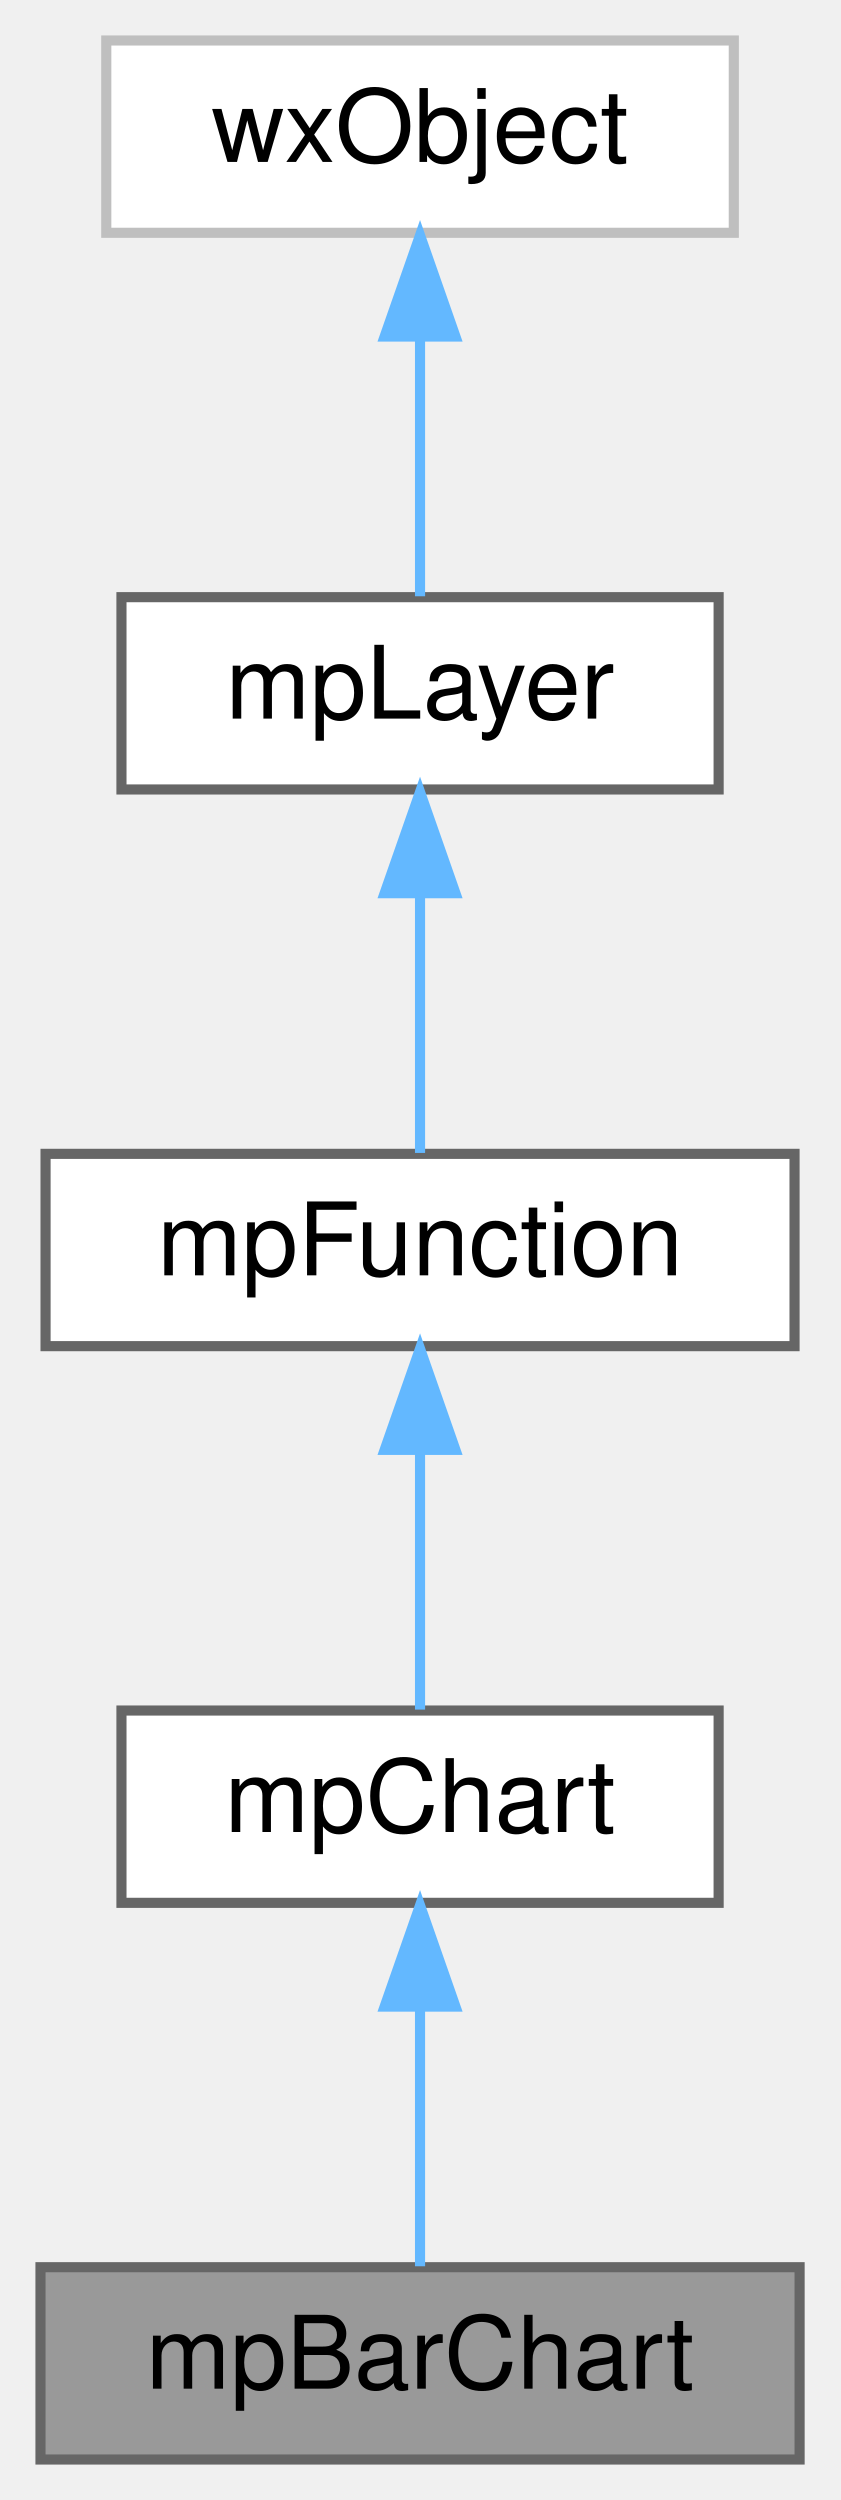
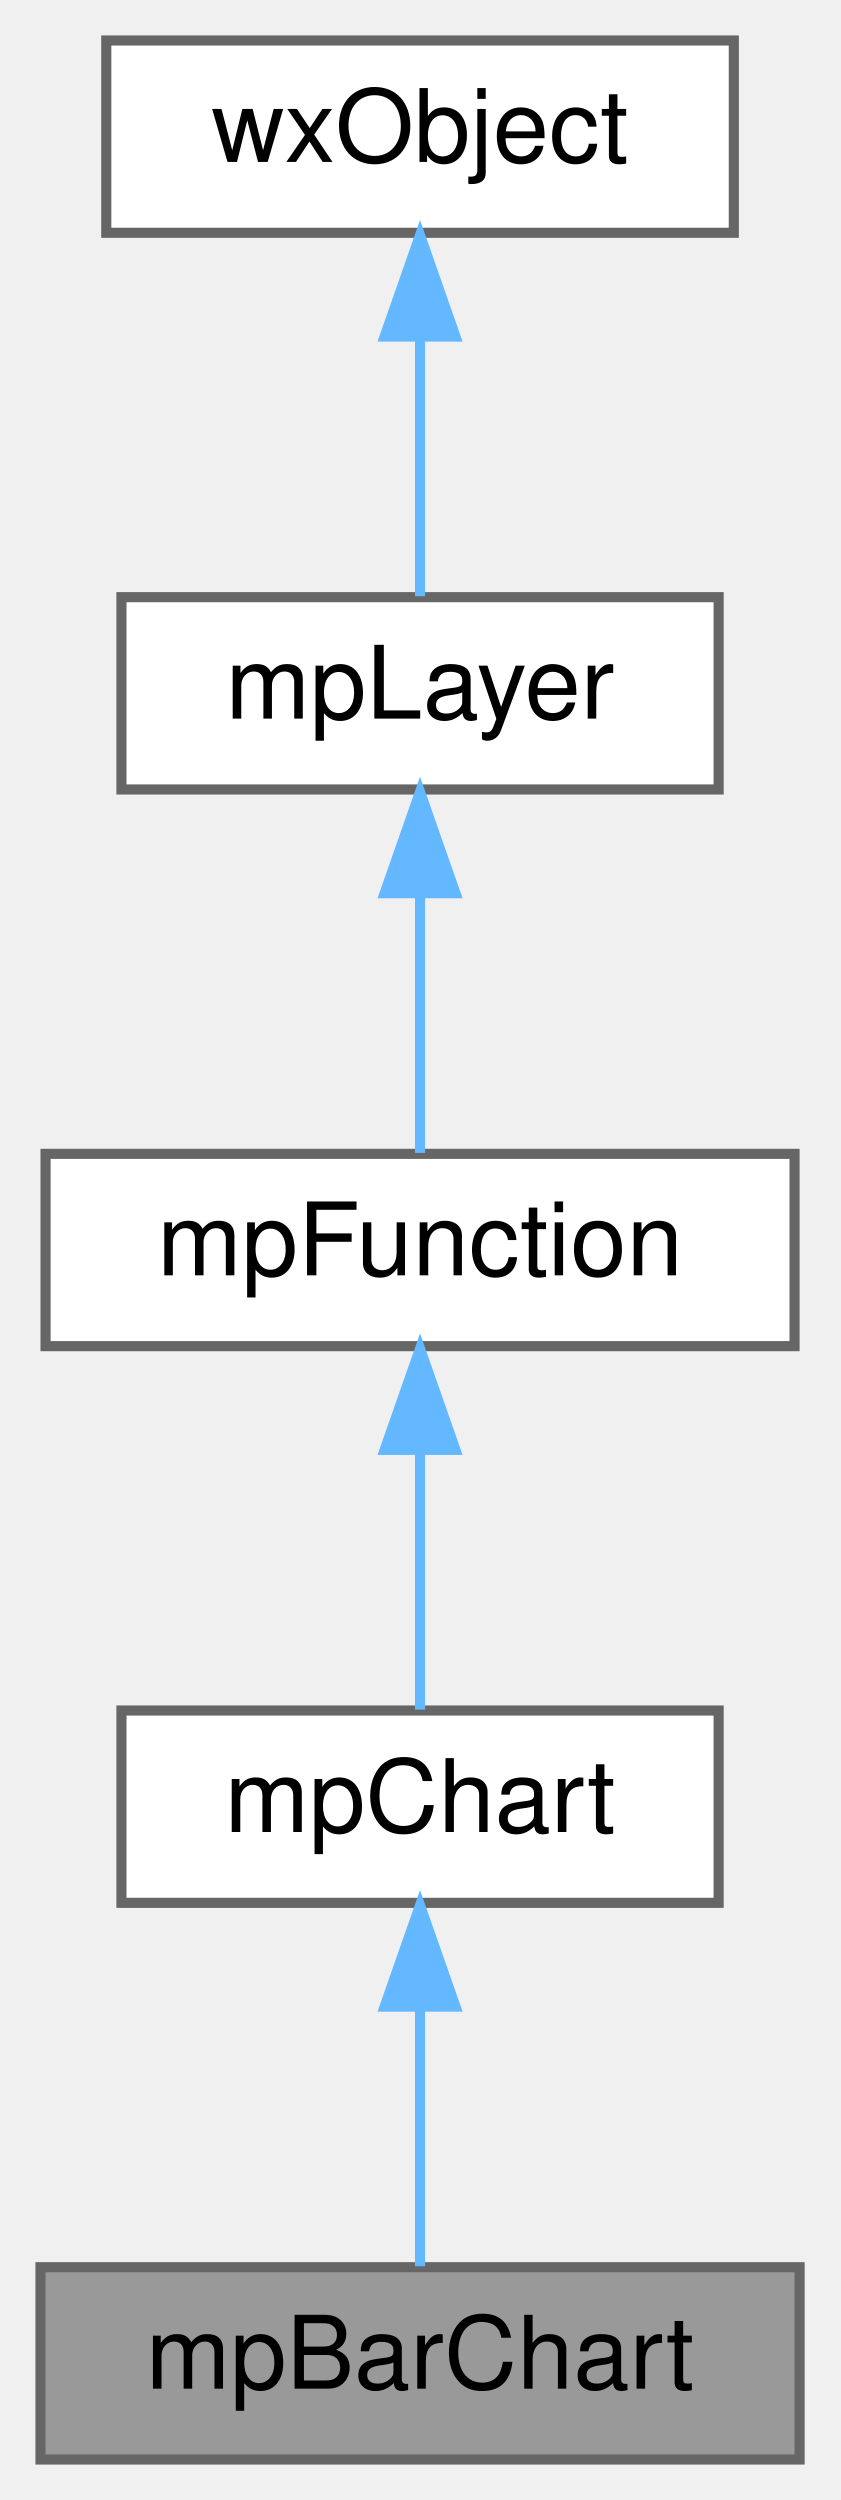
<svg xmlns="http://www.w3.org/2000/svg" xmlns:xlink="http://www.w3.org/1999/xlink" width="83pt" height="247pt" viewBox="0.00 0.00 83.00 247.00">
  <g id="graph0" class="graph" transform="scale(1 1) rotate(0) translate(4 243)">
    <g id="Node000001" class="node">
      <g id="a_Node000001">
        <a xlink:title="Layer for bar chart.">
          <polygon fill="#999999" stroke="#666666" points="75,-19 0,-19 0,0 75,0 75,-19" />
          <text text-anchor="middle" x="37.5" y="-7" font-family="Helvetica,sans-Serif" font-size="10.00">mpBarChart</text>
        </a>
      </g>
    </g>
    <g id="Node000002" class="node">
      <g id="a_Node000002">
        <a xlink:href="classmpChart.html" target="_top" xlink:title="abstract Layer for chart (bar and pie).">
          <polygon fill="white" stroke="#666666" points="67,-74 8,-74 8,-55 67,-55 67,-74" />
          <text text-anchor="middle" x="37.5" y="-62" font-family="Helvetica,sans-Serif" font-size="10.00">mpChart</text>
        </a>
      </g>
    </g>
    <g id="edge1_Node000001_Node000002" class="edge">
      <g id="a_edge1_Node000001_Node000002">
        <a xlink:title=" ">
          <path fill="none" stroke="#63b8ff" d="M37.5,-44.66C37.5,-35.93 37.5,-25.99 37.5,-19.09" />
          <polygon fill="#63b8ff" stroke="#63b8ff" points="34,-44.75 37.5,-54.75 41,-44.75 34,-44.75" />
        </a>
      </g>
    </g>
    <g id="Node000003" class="node">
      <g id="a_Node000003">
        <a xlink:href="classmpFunction.html" target="_top" xlink:title=" ">
          <polygon fill="white" stroke="#666666" points="74.5,-129 0.5,-129 0.5,-110 74.5,-110 74.5,-129" />
          <text text-anchor="middle" x="37.5" y="-117" font-family="Helvetica,sans-Serif" font-size="10.00">mpFunction</text>
        </a>
      </g>
    </g>
    <g id="edge2_Node000002_Node000003" class="edge">
      <g id="a_edge2_Node000002_Node000003">
        <a xlink:title=" ">
          <path fill="none" stroke="#63b8ff" d="M37.5,-99.66C37.5,-90.93 37.5,-80.99 37.5,-74.09" />
          <polygon fill="#63b8ff" stroke="#63b8ff" points="34,-99.75 37.5,-109.75 41,-99.75 34,-99.75" />
        </a>
      </g>
    </g>
    <g id="Node000004" class="node">
      <g id="a_Node000004">
        <a xlink:href="classmpLayer.html" target="_top" xlink:title=" ">
          <polygon fill="white" stroke="#666666" points="67,-184 8,-184 8,-165 67,-165 67,-184" />
          <text text-anchor="middle" x="37.5" y="-172" font-family="Helvetica,sans-Serif" font-size="10.00">mpLayer</text>
        </a>
      </g>
    </g>
    <g id="edge3_Node000003_Node000004" class="edge">
      <g id="a_edge3_Node000003_Node000004">
        <a xlink:title=" ">
          <path fill="none" stroke="#63b8ff" d="M37.5,-154.66C37.5,-145.93 37.5,-135.99 37.5,-129.09" />
          <polygon fill="#63b8ff" stroke="#63b8ff" points="34,-154.75 37.5,-164.75 41,-154.75 34,-154.75" />
        </a>
      </g>
    </g>
    <g id="Node000005" class="node">
      <g id="a_Node000005">
        <a xlink:title=" ">
-           <polygon fill="white" stroke="#bfbfbf" points="68.5,-239 6.5,-239 6.5,-220 68.5,-220 68.5,-239" />
+           <polygon fill="white" stroke="#666666" points="68.5,-239 6.5,-239 6.5,-220 68.5,-220 68.5,-239" />
          <text text-anchor="middle" x="37.5" y="-227" font-family="Helvetica,sans-Serif" font-size="10.00">wxObject</text>
        </a>
      </g>
    </g>
    <g id="edge4_Node000004_Node000005" class="edge">
      <g id="a_edge4_Node000004_Node000005">
        <a xlink:title=" ">
          <path fill="none" stroke="#63b8ff" d="M37.5,-209.66C37.5,-200.93 37.5,-190.99 37.5,-184.09" />
          <polygon fill="#63b8ff" stroke="#63b8ff" points="34,-209.75 37.5,-219.75 41,-209.75 34,-209.75" />
        </a>
      </g>
    </g>
  </g>
</svg>
